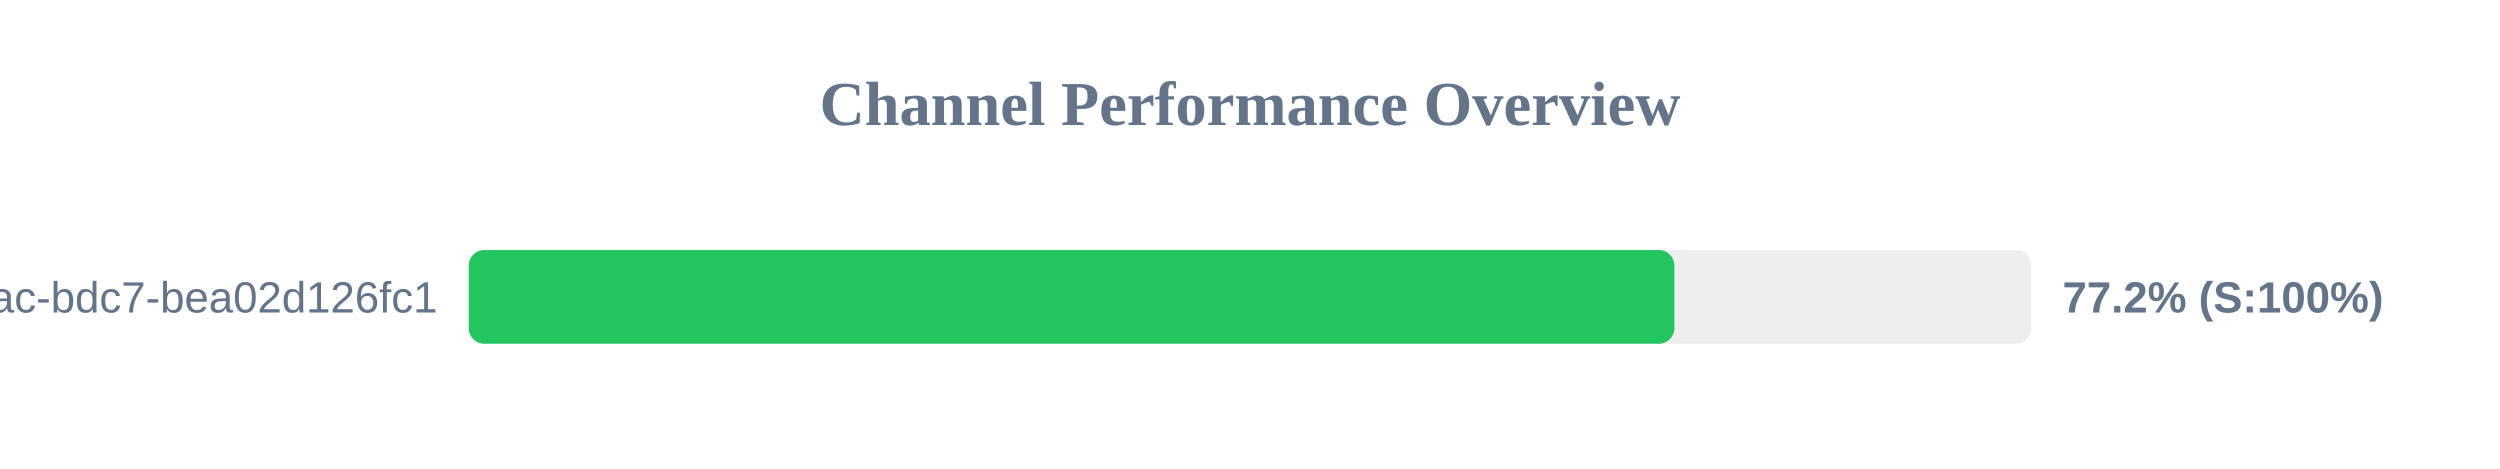
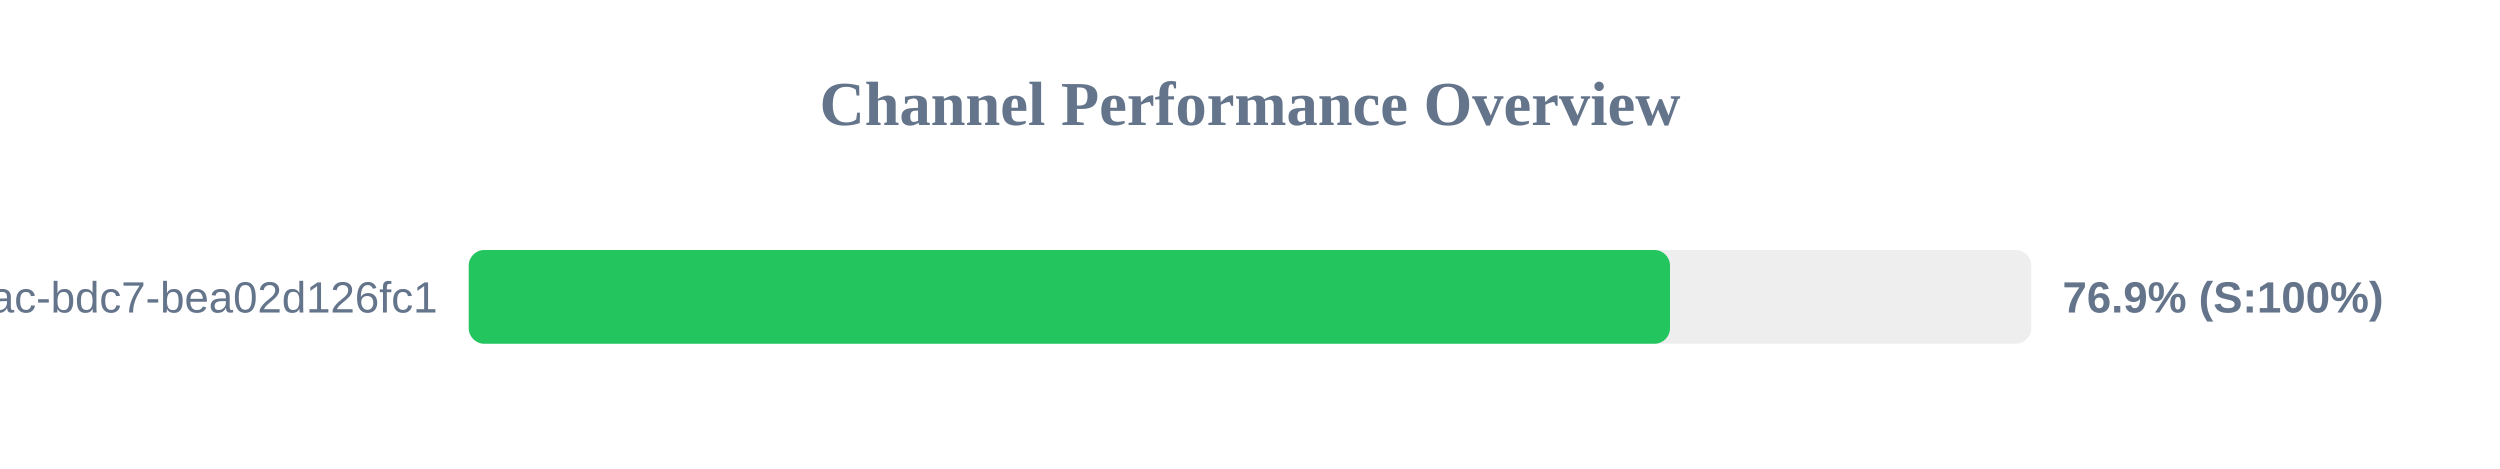
<svg xmlns="http://www.w3.org/2000/svg" width="800" height="150" version="1.1">
  <style>
        .row { font: 14px Arial; fill: #64748b; }
        .score { font: bold 14px Arial; fill: #64748b; }
    </style>
  <text x="400" y="40" text-anchor="middle" font-size="20px" font-weight="bold" fill="#64748b">Channel Performance Overview</text>
  <rect x="150" y="80" width="500" height="30" fill="#eee" rx="5" />
-   <rect x="150" y="80" width="385.8" height="30" fill="#22c55e" rx="5" />
+   <rect x="150" y="80" width="384.4" height="30" fill="#22c55e" rx="5" />
  <text x="140" y="100" text-anchor="end" class="row">?uuid=e31ad3e6-e341-42ac-bdc7-bea02d126fc1</text>
-   <text x="660" y="100" text-anchor="start" class="score">77.2% (S:100%)</text>
+   <text x="660" y="100" text-anchor="start" class="score">76.9% (S:100%)</text>
</svg>
